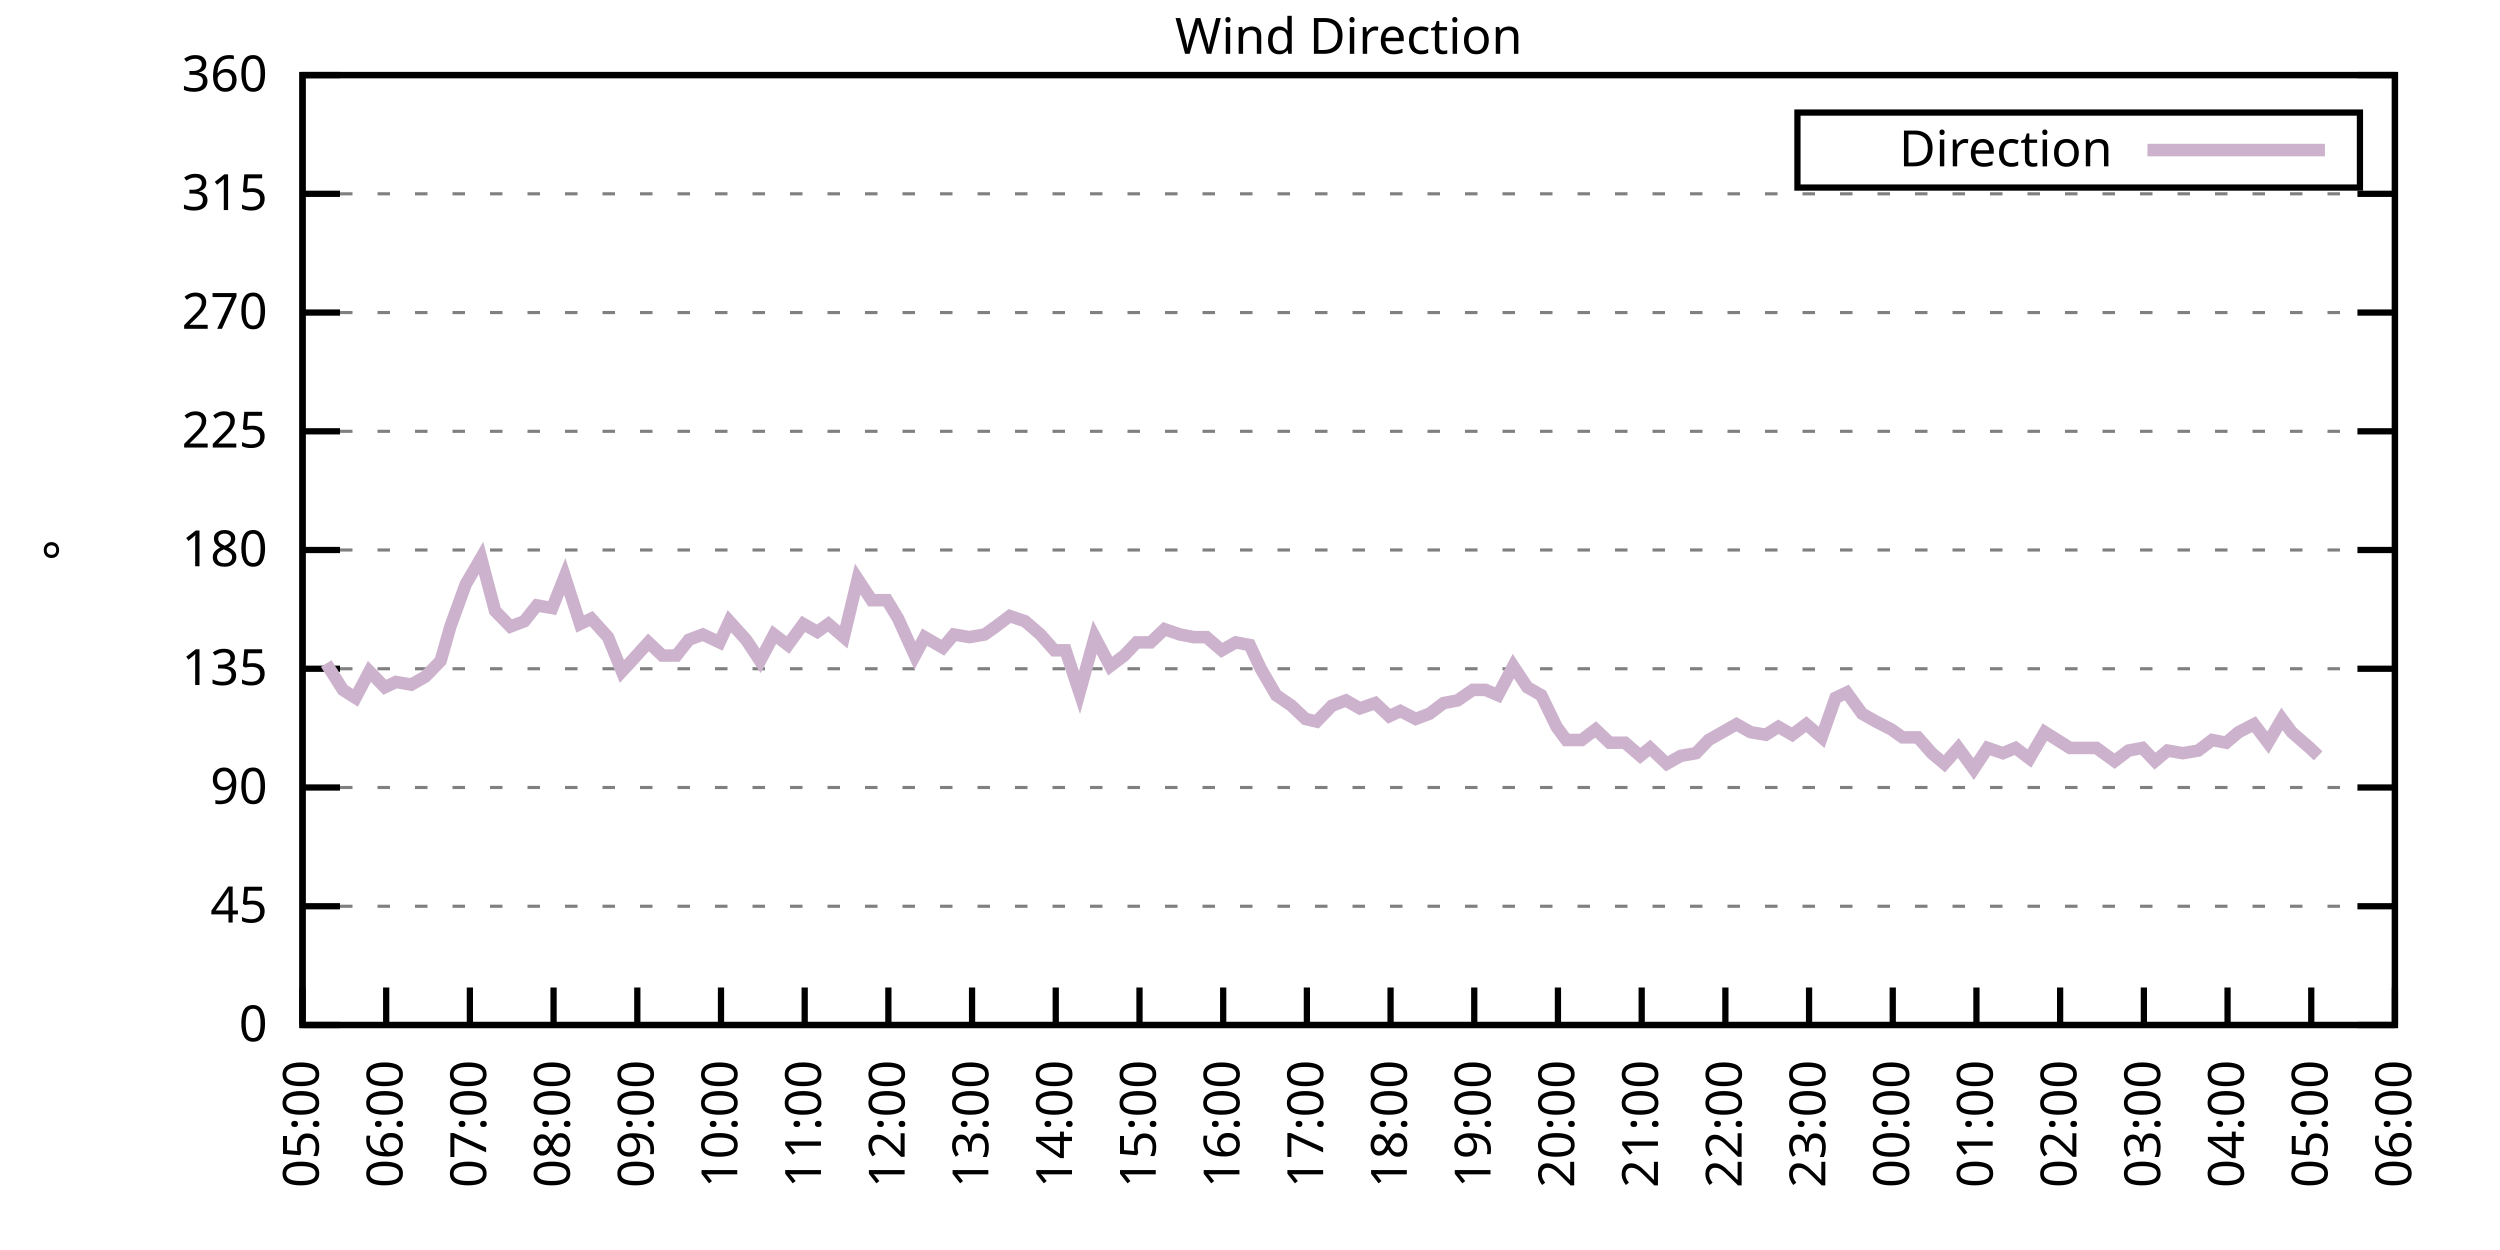
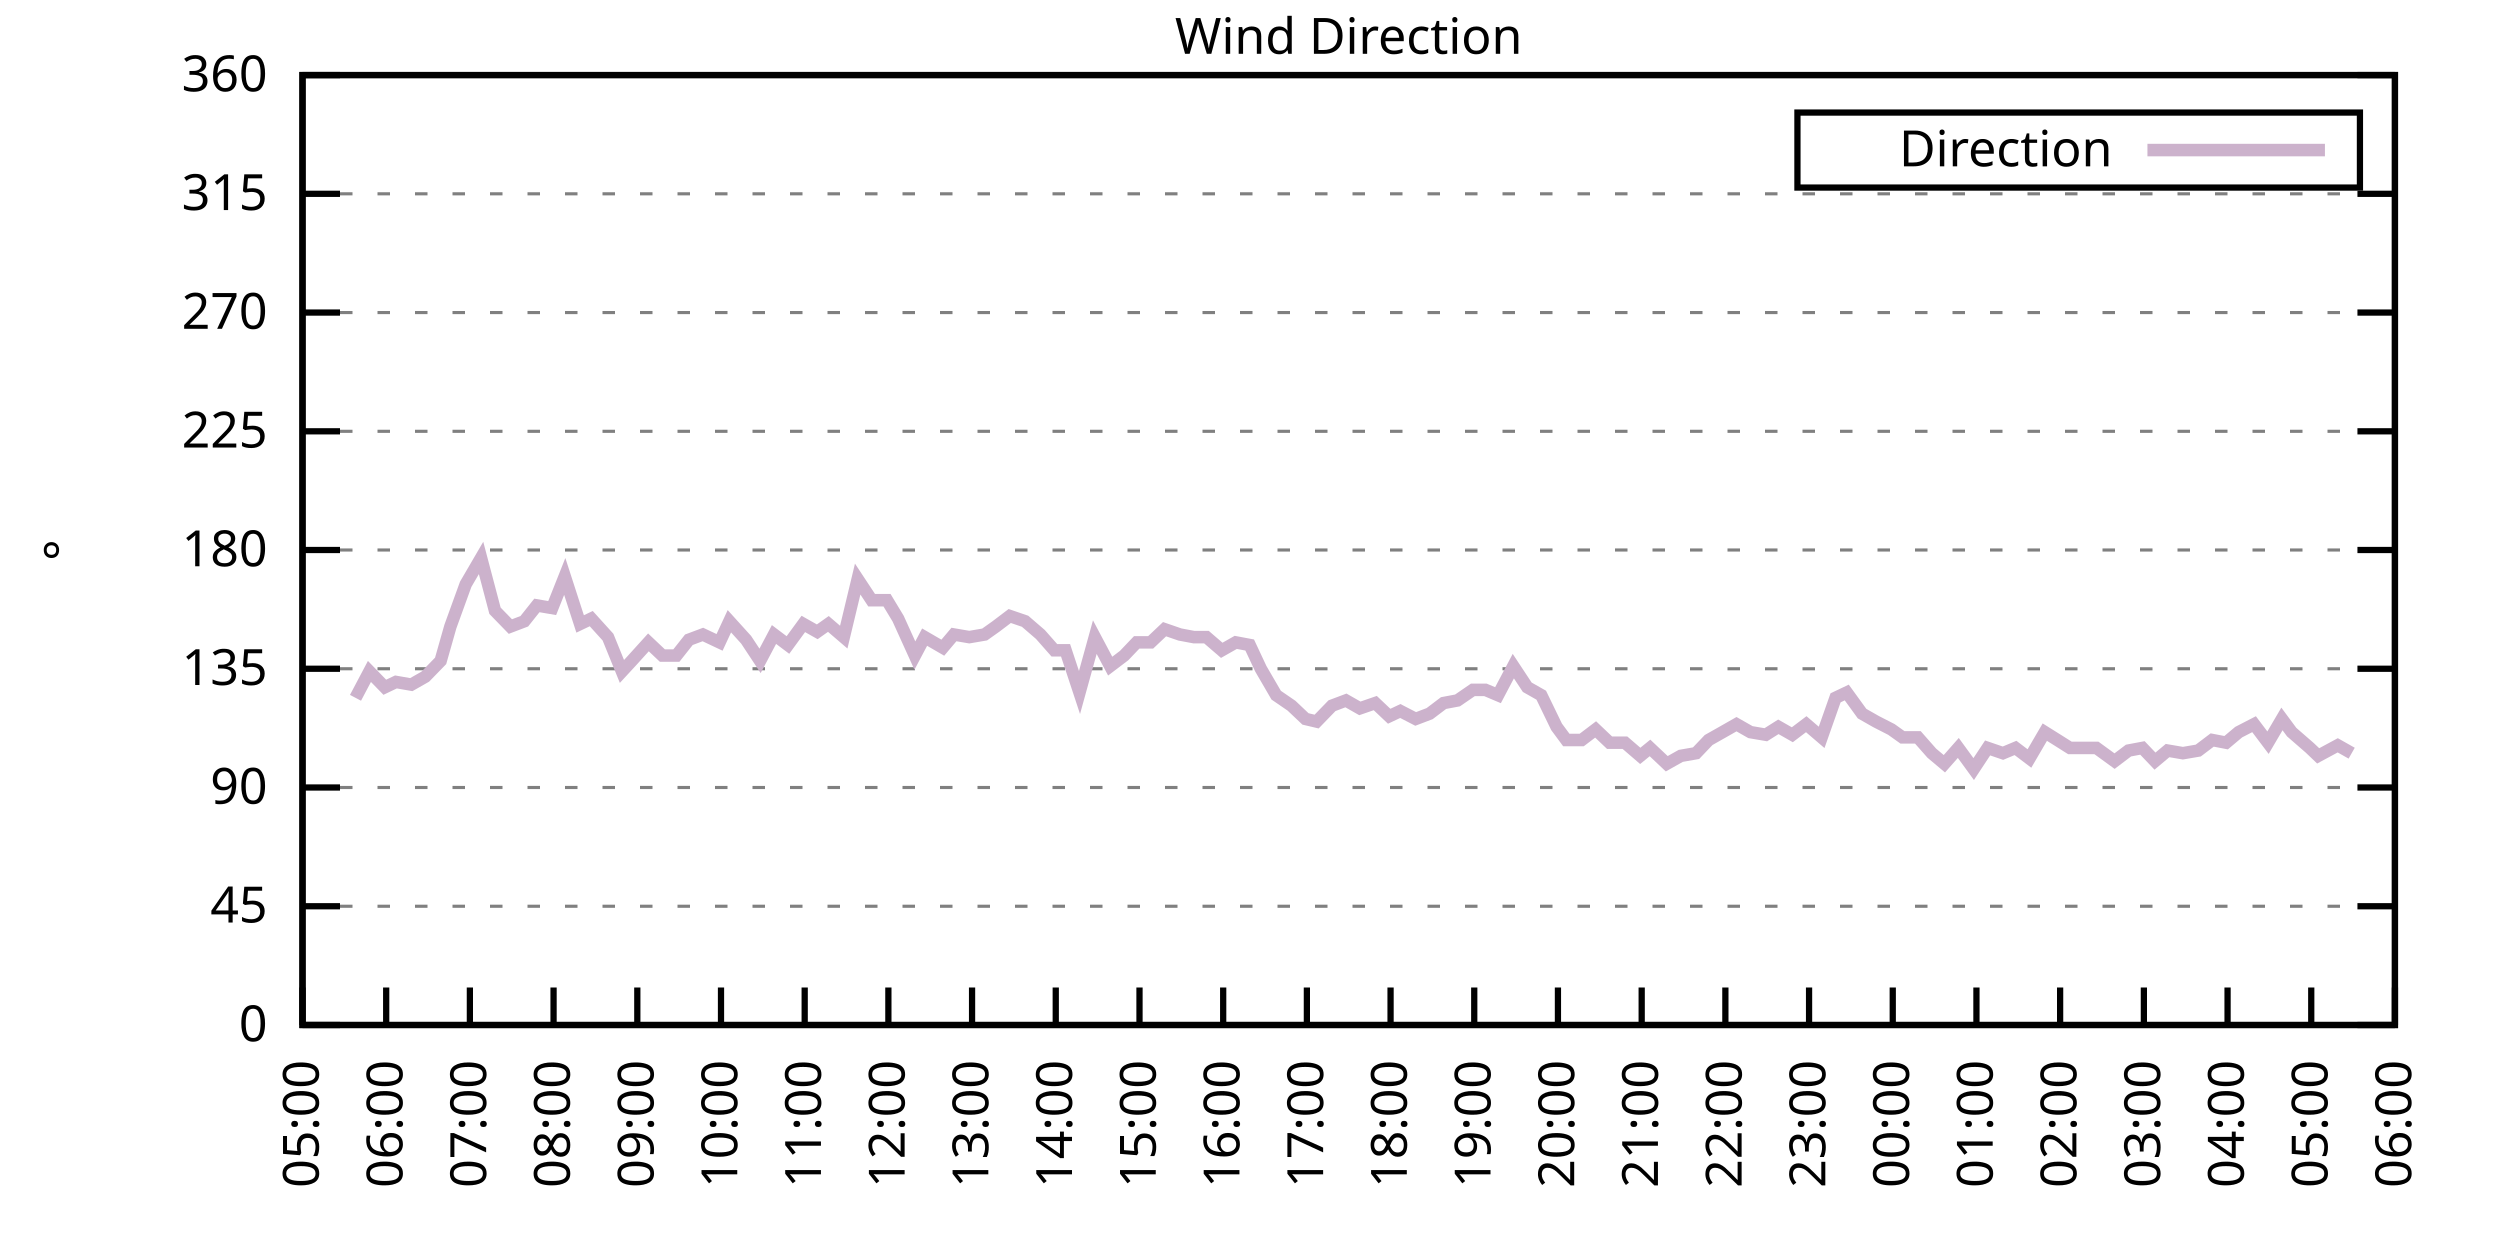
<svg xmlns="http://www.w3.org/2000/svg" xmlns:xlink="http://www.w3.org/1999/xlink" width="400" height="200" viewBox="0 0 400 200">
  <g id="gnuplot_canvas">
    <rect x="0" y="0" width="400" height="200" fill="none" />
    <defs>
      <circle id="gpDot" r="0.5" stroke-width="0.5" stroke="currentColor" />
      <path id="gpPt0" stroke-width="0.333" stroke="currentColor" d="M-1,0 h2 M0,-1 v2" />
      <path id="gpPt1" stroke-width="0.333" stroke="currentColor" d="M-1,-1 L1,1 M1,-1 L-1,1" />
      <path id="gpPt2" stroke-width="0.333" stroke="currentColor" d="M-1,0 L1,0 M0,-1 L0,1 M-1,-1 L1,1 M-1,1 L1,-1" />
      <rect id="gpPt3" stroke-width="0.333" stroke="currentColor" x="-1" y="-1" width="2" height="2" />
      <rect id="gpPt4" stroke-width="0.333" stroke="currentColor" fill="currentColor" x="-1" y="-1" width="2" height="2" />
      <circle id="gpPt5" stroke-width="0.333" stroke="currentColor" cx="0" cy="0" r="1" />
      <use xlink:href="#gpPt5" id="gpPt6" fill="currentColor" stroke="none" />
      <path id="gpPt7" stroke-width="0.333" stroke="currentColor" d="M0,-1.33 L-1.33,0.67 L1.33,0.67 z" />
      <use xlink:href="#gpPt7" id="gpPt8" fill="currentColor" stroke="none" />
      <use xlink:href="#gpPt7" id="gpPt9" stroke="currentColor" transform="rotate(180)" />
      <use xlink:href="#gpPt9" id="gpPt10" fill="currentColor" stroke="none" />
      <use xlink:href="#gpPt3" id="gpPt11" stroke="currentColor" transform="rotate(45)" />
      <use xlink:href="#gpPt11" id="gpPt12" fill="currentColor" stroke="none" />
      <path id="gpPt13" stroke-width="0.333" stroke="currentColor" d="M0,1.330 L1.265,0.411 L0.782,-1.067 L-0.782,-1.076 L-1.265,0.411 z" />
      <use xlink:href="#gpPt13" id="gpPt14" fill="currentColor" stroke="none" />
      <filter id="textbox" filterUnits="objectBoundingBox" x="0" y="0" height="1" width="1">
        <feFlood flood-color="white" flood-opacity="1" result="bgnd" />
        <feComposite in="SourceGraphic" in2="bgnd" operator="atop" />
      </filter>
      <filter id="greybox" filterUnits="objectBoundingBox" x="0" y="0" height="1" width="1">
        <feFlood flood-color="lightgrey" flood-opacity="1" result="grey" />
        <feComposite in="SourceGraphic" in2="grey" operator="atop" />
      </filter>
    </defs>
    <g fill="none" color="white" stroke="currentColor" stroke-width="1.00" stroke-linecap="butt" stroke-linejoin="miter">
</g>
    <g fill="none" color="black" stroke="currentColor" stroke-width="1.00" stroke-linecap="butt" stroke-linejoin="miter">
      <g stroke="none" shape-rendering="crispEdges">
        <polygon fill="rgb(255, 255, 255)" points="48.40,164.00 383.18,164.00 383.18,12.02 48.40,12.02 " />
      </g>
    </g>
    <g fill="none" color="black" stroke="currentColor" stroke-width="1.00" stroke-linecap="butt" stroke-linejoin="miter">
</g>
    <g fill="none" color="black" stroke="black" stroke-width="0.50" stroke-linecap="butt" stroke-linejoin="miter">
</g>
    <g fill="none" color="gray" stroke="currentColor" stroke-width="0.50" stroke-linecap="butt" stroke-linejoin="miter">
      <path stroke="gray" stroke-dasharray="2,4" class="gridline" d="M48.40,164.00 L383.19,164.00  " />
    </g>
    <g fill="none" color="gray" stroke="gray" stroke-width="1.00" stroke-linecap="butt" stroke-linejoin="miter">
</g>
    <g fill="none" color="black" stroke="currentColor" stroke-width="1.00" stroke-linecap="butt" stroke-linejoin="miter">
      <path stroke="black" d="M48.40,164.00 L54.40,164.00 M383.19,164.00 L377.19,164.00  " />
      <g transform="translate(42.80,166.60)" stroke="none" fill="black" font-family="Sans" font-size="8.00" text-anchor="end">
        <text>
          <tspan font-family="Sans"> 0</tspan>
        </text>
      </g>
    </g>
    <g fill="none" color="black" stroke="currentColor" stroke-width="1.00" stroke-linecap="butt" stroke-linejoin="miter">
</g>
    <g fill="none" color="black" stroke="black" stroke-width="0.50" stroke-linecap="butt" stroke-linejoin="miter">
</g>
    <g fill="none" color="gray" stroke="currentColor" stroke-width="0.50" stroke-linecap="butt" stroke-linejoin="miter">
      <path stroke="gray" stroke-dasharray="2,4" class="gridline" d="M48.40,145.00 L383.19,145.00  " />
    </g>
    <g fill="none" color="gray" stroke="gray" stroke-width="1.00" stroke-linecap="butt" stroke-linejoin="miter">
</g>
    <g fill="none" color="black" stroke="currentColor" stroke-width="1.00" stroke-linecap="butt" stroke-linejoin="miter">
      <path stroke="black" d="M48.40,145.00 L54.40,145.00 M383.19,145.00 L377.19,145.00  " />
      <g transform="translate(42.80,147.60)" stroke="none" fill="black" font-family="Sans" font-size="8.00" text-anchor="end">
        <text>
          <tspan font-family="Sans"> 45</tspan>
        </text>
      </g>
    </g>
    <g fill="none" color="black" stroke="currentColor" stroke-width="1.00" stroke-linecap="butt" stroke-linejoin="miter">
</g>
    <g fill="none" color="black" stroke="black" stroke-width="0.50" stroke-linecap="butt" stroke-linejoin="miter">
</g>
    <g fill="none" color="gray" stroke="currentColor" stroke-width="0.50" stroke-linecap="butt" stroke-linejoin="miter">
      <path stroke="gray" stroke-dasharray="2,4" class="gridline" d="M48.40,126.00 L383.19,126.00  " />
    </g>
    <g fill="none" color="gray" stroke="gray" stroke-width="1.00" stroke-linecap="butt" stroke-linejoin="miter">
</g>
    <g fill="none" color="black" stroke="currentColor" stroke-width="1.00" stroke-linecap="butt" stroke-linejoin="miter">
      <path stroke="black" d="M48.40,126.00 L54.40,126.00 M383.19,126.00 L377.19,126.00  " />
      <g transform="translate(42.80,128.60)" stroke="none" fill="black" font-family="Sans" font-size="8.00" text-anchor="end">
        <text>
          <tspan font-family="Sans"> 90</tspan>
        </text>
      </g>
    </g>
    <g fill="none" color="black" stroke="currentColor" stroke-width="1.00" stroke-linecap="butt" stroke-linejoin="miter">
</g>
    <g fill="none" color="black" stroke="black" stroke-width="0.50" stroke-linecap="butt" stroke-linejoin="miter">
</g>
    <g fill="none" color="gray" stroke="currentColor" stroke-width="0.50" stroke-linecap="butt" stroke-linejoin="miter">
      <path stroke="gray" stroke-dasharray="2,4" class="gridline" d="M48.40,107.00 L383.19,107.00  " />
    </g>
    <g fill="none" color="gray" stroke="gray" stroke-width="1.00" stroke-linecap="butt" stroke-linejoin="miter">
</g>
    <g fill="none" color="black" stroke="currentColor" stroke-width="1.00" stroke-linecap="butt" stroke-linejoin="miter">
      <path stroke="black" d="M48.40,107.00 L54.40,107.00 M383.19,107.00 L377.19,107.00  " />
      <g transform="translate(42.80,109.60)" stroke="none" fill="black" font-family="Sans" font-size="8.00" text-anchor="end">
        <text>
          <tspan font-family="Sans"> 135</tspan>
        </text>
      </g>
    </g>
    <g fill="none" color="black" stroke="currentColor" stroke-width="1.00" stroke-linecap="butt" stroke-linejoin="miter">
</g>
    <g fill="none" color="black" stroke="black" stroke-width="0.50" stroke-linecap="butt" stroke-linejoin="miter">
</g>
    <g fill="none" color="gray" stroke="currentColor" stroke-width="0.50" stroke-linecap="butt" stroke-linejoin="miter">
      <path stroke="gray" stroke-dasharray="2,4" class="gridline" d="M48.40,88.00 L383.19,88.00  " />
    </g>
    <g fill="none" color="gray" stroke="gray" stroke-width="1.00" stroke-linecap="butt" stroke-linejoin="miter">
</g>
    <g fill="none" color="black" stroke="currentColor" stroke-width="1.00" stroke-linecap="butt" stroke-linejoin="miter">
      <path stroke="black" d="M48.40,88.00 L54.40,88.00 M383.19,88.00 L377.19,88.00  " />
      <g transform="translate(42.80,90.60)" stroke="none" fill="black" font-family="Sans" font-size="8.00" text-anchor="end">
        <text>
          <tspan font-family="Sans"> 180</tspan>
        </text>
      </g>
    </g>
    <g fill="none" color="black" stroke="currentColor" stroke-width="1.00" stroke-linecap="butt" stroke-linejoin="miter">
</g>
    <g fill="none" color="black" stroke="black" stroke-width="0.50" stroke-linecap="butt" stroke-linejoin="miter">
</g>
    <g fill="none" color="gray" stroke="currentColor" stroke-width="0.50" stroke-linecap="butt" stroke-linejoin="miter">
      <path stroke="gray" stroke-dasharray="2,4" class="gridline" d="M48.40,69.01 L383.19,69.01  " />
    </g>
    <g fill="none" color="gray" stroke="gray" stroke-width="1.00" stroke-linecap="butt" stroke-linejoin="miter">
</g>
    <g fill="none" color="black" stroke="currentColor" stroke-width="1.00" stroke-linecap="butt" stroke-linejoin="miter">
      <path stroke="black" d="M48.40,69.01 L54.40,69.01 M383.19,69.01 L377.19,69.01  " />
      <g transform="translate(42.80,71.61)" stroke="none" fill="black" font-family="Sans" font-size="8.00" text-anchor="end">
        <text>
          <tspan font-family="Sans"> 225</tspan>
        </text>
      </g>
    </g>
    <g fill="none" color="black" stroke="currentColor" stroke-width="1.00" stroke-linecap="butt" stroke-linejoin="miter">
</g>
    <g fill="none" color="black" stroke="black" stroke-width="0.50" stroke-linecap="butt" stroke-linejoin="miter">
</g>
    <g fill="none" color="gray" stroke="currentColor" stroke-width="0.50" stroke-linecap="butt" stroke-linejoin="miter">
      <path stroke="gray" stroke-dasharray="2,4" class="gridline" d="M48.40,50.01 L383.19,50.01  " />
    </g>
    <g fill="none" color="gray" stroke="gray" stroke-width="1.00" stroke-linecap="butt" stroke-linejoin="miter">
</g>
    <g fill="none" color="black" stroke="currentColor" stroke-width="1.00" stroke-linecap="butt" stroke-linejoin="miter">
      <path stroke="black" d="M48.40,50.01 L54.40,50.01 M383.19,50.01 L377.19,50.01  " />
      <g transform="translate(42.80,52.61)" stroke="none" fill="black" font-family="Sans" font-size="8.00" text-anchor="end">
        <text>
          <tspan font-family="Sans"> 270</tspan>
        </text>
      </g>
    </g>
    <g fill="none" color="black" stroke="currentColor" stroke-width="1.00" stroke-linecap="butt" stroke-linejoin="miter">
</g>
    <g fill="none" color="black" stroke="black" stroke-width="0.50" stroke-linecap="butt" stroke-linejoin="miter">
</g>
    <g fill="none" color="gray" stroke="currentColor" stroke-width="0.50" stroke-linecap="butt" stroke-linejoin="miter">
      <path stroke="gray" stroke-dasharray="2,4" class="gridline" d="M48.40,31.01 L383.19,31.01  " />
    </g>
    <g fill="none" color="gray" stroke="gray" stroke-width="1.00" stroke-linecap="butt" stroke-linejoin="miter">
</g>
    <g fill="none" color="black" stroke="currentColor" stroke-width="1.00" stroke-linecap="butt" stroke-linejoin="miter">
      <path stroke="black" d="M48.40,31.01 L54.40,31.01 M383.19,31.01 L377.19,31.01  " />
      <g transform="translate(42.80,33.61)" stroke="none" fill="black" font-family="Sans" font-size="8.00" text-anchor="end">
        <text>
          <tspan font-family="Sans"> 315</tspan>
        </text>
      </g>
    </g>
    <g fill="none" color="black" stroke="currentColor" stroke-width="1.00" stroke-linecap="butt" stroke-linejoin="miter">
</g>
    <g fill="none" color="black" stroke="black" stroke-width="0.50" stroke-linecap="butt" stroke-linejoin="miter">
</g>
    <g fill="none" color="gray" stroke="currentColor" stroke-width="0.50" stroke-linecap="butt" stroke-linejoin="miter">
      <path stroke="gray" stroke-dasharray="2,4" class="gridline" d="M48.40,12.01 L383.19,12.01  " />
    </g>
    <g fill="none" color="gray" stroke="gray" stroke-width="1.00" stroke-linecap="butt" stroke-linejoin="miter">
</g>
    <g fill="none" color="black" stroke="currentColor" stroke-width="1.00" stroke-linecap="butt" stroke-linejoin="miter">
      <path stroke="black" d="M48.40,12.01 L54.40,12.01 M383.19,12.01 L377.19,12.01  " />
      <g transform="translate(42.80,14.61)" stroke="none" fill="black" font-family="Sans" font-size="8.00" text-anchor="end">
        <text>
          <tspan font-family="Sans"> 360</tspan>
        </text>
      </g>
    </g>
    <g fill="none" color="black" stroke="currentColor" stroke-width="1.00" stroke-linecap="butt" stroke-linejoin="miter">
      <path stroke="black" d="M48.40,164.00 L48.40,158.00  " />
      <g transform="translate(51.00,169.60) rotate(270.00)" stroke="none" fill="black" font-family="Sans" font-size="8.00" text-anchor="end">
        <text>
          <tspan font-family="Sans">05:00</tspan>
        </text>
      </g>
    </g>
    <g fill="none" color="black" stroke="currentColor" stroke-width="1.00" stroke-linecap="butt" stroke-linejoin="miter">
      <path stroke="black" d="M61.79,164.00 L61.79,158.00  " />
      <g transform="translate(64.39,169.60) rotate(270.00)" stroke="none" fill="black" font-family="Sans" font-size="8.00" text-anchor="end">
        <text>
          <tspan font-family="Sans">06:00</tspan>
        </text>
      </g>
    </g>
    <g fill="none" color="black" stroke="currentColor" stroke-width="1.00" stroke-linecap="butt" stroke-linejoin="miter">
      <path stroke="black" d="M75.18,164.00 L75.18,158.00  " />
      <g transform="translate(77.78,169.60) rotate(270.00)" stroke="none" fill="black" font-family="Sans" font-size="8.00" text-anchor="end">
        <text>
          <tspan font-family="Sans">07:00</tspan>
        </text>
      </g>
    </g>
    <g fill="none" color="black" stroke="currentColor" stroke-width="1.00" stroke-linecap="butt" stroke-linejoin="miter">
      <path stroke="black" d="M88.57,164.00 L88.57,158.00  " />
      <g transform="translate(91.17,169.60) rotate(270.00)" stroke="none" fill="black" font-family="Sans" font-size="8.00" text-anchor="end">
        <text>
          <tspan font-family="Sans">08:00</tspan>
        </text>
      </g>
    </g>
    <g fill="none" color="black" stroke="currentColor" stroke-width="1.00" stroke-linecap="butt" stroke-linejoin="miter">
      <path stroke="black" d="M101.97,164.00 L101.97,158.00  " />
      <g transform="translate(104.57,169.60) rotate(270.00)" stroke="none" fill="black" font-family="Sans" font-size="8.00" text-anchor="end">
        <text>
          <tspan font-family="Sans">09:00</tspan>
        </text>
      </g>
    </g>
    <g fill="none" color="black" stroke="currentColor" stroke-width="1.00" stroke-linecap="butt" stroke-linejoin="miter">
      <path stroke="black" d="M115.36,164.00 L115.36,158.00  " />
      <g transform="translate(117.96,169.60) rotate(270.00)" stroke="none" fill="black" font-family="Sans" font-size="8.00" text-anchor="end">
        <text>
          <tspan font-family="Sans">10:00</tspan>
        </text>
      </g>
    </g>
    <g fill="none" color="black" stroke="currentColor" stroke-width="1.00" stroke-linecap="butt" stroke-linejoin="miter">
      <path stroke="black" d="M128.75,164.00 L128.75,158.00  " />
      <g transform="translate(131.35,169.60) rotate(270.00)" stroke="none" fill="black" font-family="Sans" font-size="8.00" text-anchor="end">
        <text>
          <tspan font-family="Sans">11:00</tspan>
        </text>
      </g>
    </g>
    <g fill="none" color="black" stroke="currentColor" stroke-width="1.00" stroke-linecap="butt" stroke-linejoin="miter">
      <path stroke="black" d="M142.14,164.00 L142.14,158.00  " />
      <g transform="translate(144.74,169.60) rotate(270.00)" stroke="none" fill="black" font-family="Sans" font-size="8.00" text-anchor="end">
        <text>
          <tspan font-family="Sans">12:00</tspan>
        </text>
      </g>
    </g>
    <g fill="none" color="black" stroke="currentColor" stroke-width="1.00" stroke-linecap="butt" stroke-linejoin="miter">
      <path stroke="black" d="M155.53,164.00 L155.53,158.00  " />
      <g transform="translate(158.13,169.60) rotate(270.00)" stroke="none" fill="black" font-family="Sans" font-size="8.00" text-anchor="end">
        <text>
          <tspan font-family="Sans">13:00</tspan>
        </text>
      </g>
    </g>
    <g fill="none" color="black" stroke="currentColor" stroke-width="1.00" stroke-linecap="butt" stroke-linejoin="miter">
      <path stroke="black" d="M168.92,164.00 L168.92,158.00  " />
      <g transform="translate(171.52,169.60) rotate(270.00)" stroke="none" fill="black" font-family="Sans" font-size="8.00" text-anchor="end">
        <text>
          <tspan font-family="Sans">14:00</tspan>
        </text>
      </g>
    </g>
    <g fill="none" color="black" stroke="currentColor" stroke-width="1.00" stroke-linecap="butt" stroke-linejoin="miter">
      <path stroke="black" d="M182.32,164.00 L182.32,158.00  " />
      <g transform="translate(184.92,169.60) rotate(270.00)" stroke="none" fill="black" font-family="Sans" font-size="8.00" text-anchor="end">
        <text>
          <tspan font-family="Sans">15:00</tspan>
        </text>
      </g>
    </g>
    <g fill="none" color="black" stroke="currentColor" stroke-width="1.00" stroke-linecap="butt" stroke-linejoin="miter">
      <path stroke="black" d="M195.71,164.00 L195.71,158.00  " />
      <g transform="translate(198.31,169.60) rotate(270.00)" stroke="none" fill="black" font-family="Sans" font-size="8.00" text-anchor="end">
        <text>
          <tspan font-family="Sans">16:00</tspan>
        </text>
      </g>
    </g>
    <g fill="none" color="black" stroke="currentColor" stroke-width="1.00" stroke-linecap="butt" stroke-linejoin="miter">
      <path stroke="black" d="M209.10,164.00 L209.10,158.00  " />
      <g transform="translate(211.70,169.60) rotate(270.00)" stroke="none" fill="black" font-family="Sans" font-size="8.00" text-anchor="end">
        <text>
          <tspan font-family="Sans">17:00</tspan>
        </text>
      </g>
    </g>
    <g fill="none" color="black" stroke="currentColor" stroke-width="1.00" stroke-linecap="butt" stroke-linejoin="miter">
      <path stroke="black" d="M222.49,164.00 L222.49,158.00  " />
      <g transform="translate(225.09,169.60) rotate(270.00)" stroke="none" fill="black" font-family="Sans" font-size="8.00" text-anchor="end">
        <text>
          <tspan font-family="Sans">18:00</tspan>
        </text>
      </g>
    </g>
    <g fill="none" color="black" stroke="currentColor" stroke-width="1.00" stroke-linecap="butt" stroke-linejoin="miter">
      <path stroke="black" d="M235.88,164.00 L235.88,158.00  " />
      <g transform="translate(238.48,169.60) rotate(270.00)" stroke="none" fill="black" font-family="Sans" font-size="8.00" text-anchor="end">
        <text>
          <tspan font-family="Sans">19:00</tspan>
        </text>
      </g>
    </g>
    <g fill="none" color="black" stroke="currentColor" stroke-width="1.00" stroke-linecap="butt" stroke-linejoin="miter">
      <path stroke="black" d="M249.27,164.00 L249.27,158.00  " />
      <g transform="translate(251.87,169.60) rotate(270.00)" stroke="none" fill="black" font-family="Sans" font-size="8.00" text-anchor="end">
        <text>
          <tspan font-family="Sans">20:00</tspan>
        </text>
      </g>
    </g>
    <g fill="none" color="black" stroke="currentColor" stroke-width="1.00" stroke-linecap="butt" stroke-linejoin="miter">
      <path stroke="black" d="M262.67,164.00 L262.67,158.00  " />
      <g transform="translate(265.27,169.60) rotate(270.00)" stroke="none" fill="black" font-family="Sans" font-size="8.00" text-anchor="end">
        <text>
          <tspan font-family="Sans">21:00</tspan>
        </text>
      </g>
    </g>
    <g fill="none" color="black" stroke="currentColor" stroke-width="1.00" stroke-linecap="butt" stroke-linejoin="miter">
      <path stroke="black" d="M276.06,164.00 L276.06,158.00  " />
      <g transform="translate(278.66,169.60) rotate(270.00)" stroke="none" fill="black" font-family="Sans" font-size="8.00" text-anchor="end">
        <text>
          <tspan font-family="Sans">22:00</tspan>
        </text>
      </g>
    </g>
    <g fill="none" color="black" stroke="currentColor" stroke-width="1.00" stroke-linecap="butt" stroke-linejoin="miter">
      <path stroke="black" d="M289.45,164.00 L289.45,158.00  " />
      <g transform="translate(292.05,169.60) rotate(270.00)" stroke="none" fill="black" font-family="Sans" font-size="8.00" text-anchor="end">
        <text>
          <tspan font-family="Sans">23:00</tspan>
        </text>
      </g>
    </g>
    <g fill="none" color="black" stroke="currentColor" stroke-width="1.00" stroke-linecap="butt" stroke-linejoin="miter">
      <path stroke="black" d="M302.84,164.00 L302.84,158.00  " />
      <g transform="translate(305.44,169.60) rotate(270.00)" stroke="none" fill="black" font-family="Sans" font-size="8.00" text-anchor="end">
        <text>
          <tspan font-family="Sans">00:00</tspan>
        </text>
      </g>
    </g>
    <g fill="none" color="black" stroke="currentColor" stroke-width="1.00" stroke-linecap="butt" stroke-linejoin="miter">
      <path stroke="black" d="M316.23,164.00 L316.23,158.00  " />
      <g transform="translate(318.83,169.60) rotate(270.00)" stroke="none" fill="black" font-family="Sans" font-size="8.00" text-anchor="end">
        <text>
          <tspan font-family="Sans">01:00</tspan>
        </text>
      </g>
    </g>
    <g fill="none" color="black" stroke="currentColor" stroke-width="1.00" stroke-linecap="butt" stroke-linejoin="miter">
      <path stroke="black" d="M329.62,164.00 L329.62,158.00  " />
      <g transform="translate(332.22,169.60) rotate(270.00)" stroke="none" fill="black" font-family="Sans" font-size="8.00" text-anchor="end">
        <text>
          <tspan font-family="Sans">02:00</tspan>
        </text>
      </g>
    </g>
    <g fill="none" color="black" stroke="currentColor" stroke-width="1.00" stroke-linecap="butt" stroke-linejoin="miter">
      <path stroke="black" d="M343.02,164.00 L343.02,158.00  " />
      <g transform="translate(345.62,169.60) rotate(270.00)" stroke="none" fill="black" font-family="Sans" font-size="8.00" text-anchor="end">
        <text>
          <tspan font-family="Sans">03:00</tspan>
        </text>
      </g>
    </g>
    <g fill="none" color="black" stroke="currentColor" stroke-width="1.00" stroke-linecap="butt" stroke-linejoin="miter">
      <path stroke="black" d="M356.41,164.00 L356.41,158.00  " />
      <g transform="translate(359.01,169.60) rotate(270.00)" stroke="none" fill="black" font-family="Sans" font-size="8.00" text-anchor="end">
        <text>
          <tspan font-family="Sans">04:00</tspan>
        </text>
      </g>
    </g>
    <g fill="none" color="black" stroke="currentColor" stroke-width="1.00" stroke-linecap="butt" stroke-linejoin="miter">
      <path stroke="black" d="M369.80,164.00 L369.80,158.00  " />
      <g transform="translate(372.40,169.60) rotate(270.00)" stroke="none" fill="black" font-family="Sans" font-size="8.00" text-anchor="end">
        <text>
          <tspan font-family="Sans">05:00</tspan>
        </text>
      </g>
    </g>
    <g fill="none" color="black" stroke="currentColor" stroke-width="1.00" stroke-linecap="butt" stroke-linejoin="miter">
      <path stroke="black" d="M383.19,164.00 L383.19,158.00  " />
      <g transform="translate(385.79,169.60) rotate(270.00)" stroke="none" fill="black" font-family="Sans" font-size="8.00" text-anchor="end">
        <text>
          <tspan font-family="Sans">06:00</tspan>
        </text>
      </g>
    </g>
    <g fill="none" color="black" stroke="currentColor" stroke-width="1.00" stroke-linecap="butt" stroke-linejoin="miter">
</g>
    <g fill="none" color="black" stroke="currentColor" stroke-width="1.00" stroke-linecap="butt" stroke-linejoin="miter">
      <path stroke="black" d="M48.40,12.01 L48.40,164.00 L383.19,164.00 L383.19,12.01 L48.40,12.01 Z  " />
    </g>
    <g fill="none" color="black" stroke="currentColor" stroke-width="1.00" stroke-linecap="butt" stroke-linejoin="miter">
</g>
    <g fill="none" color="black" stroke="currentColor" stroke-width="1.00" stroke-linecap="butt" stroke-linejoin="miter">
      <path stroke="black" d="M287.59,30.01 L287.59,18.01 L377.59,18.01 L377.59,30.01 L287.59,30.01 Z  " />
    </g>
    <g id="Wind_direction_plot_1">
      <g fill="none" color="white" stroke="black" stroke-width="2.00" stroke-linecap="butt" stroke-linejoin="miter">
</g>
      <g fill="none" color="black" stroke="currentColor" stroke-width="2.00" stroke-linecap="butt" stroke-linejoin="miter">
        <g transform="translate(337.99,26.61)" stroke="none" fill="black" font-family="Sans" font-size="8.00" text-anchor="end">
          <text>
            <tspan font-family="Sans">Direction</tspan>
          </text>
        </g>
      </g>
      <g fill="none" color="black" stroke="currentColor" stroke-width="2.00" stroke-linecap="butt" stroke-linejoin="miter">
-         <path stroke="rgb(204, 178, 204)" d="M343.59,24.01 L371.99,24.01 M52.19,106.16 L54.87,110.38 L56.88,111.65 L59.11,107.43 L61.57,109.96 L63.35,109.11   L65.81,109.54 L68.04,108.27 L70.50,105.74 L72.06,100.25 L74.51,93.49 L76.97,89.27 L79.20,97.72 L81.66,100.25   L83.89,99.40 L85.90,96.87 L88.35,97.29 L90.36,92.23 L92.82,99.83 L94.60,98.98 L97.28,101.94 L99.51,107.43   L101.07,105.74 L103.75,102.78 L105.98,104.89 L108.22,104.89 L110.22,102.36 L112.46,101.52 L115.13,102.78 L116.70,99.40   L119.38,102.36 L121.61,105.74 L123.84,101.52 L126.07,103.20 L128.53,99.83 L130.76,101.09 L132.54,99.83 L135.00,101.94   L137.23,92.65 L139.46,96.03 L141.92,96.03 L143.70,98.98 L146.38,104.89 L147.94,101.94 L150.85,103.63 L152.63,101.52   L155.09,101.94 L157.54,101.52 L159.33,100.25 L161.56,98.56 L164.01,99.40 L166.47,101.52 L168.70,104.05 L170.49,104.05   L172.72,110.80 L175.17,101.94 L177.63,106.58 L179.86,104.89 L181.87,102.78 L184.10,102.78 L186.33,100.67 L188.79,101.52   L191.02,101.94 L193.03,101.94 L195.48,104.05 L197.72,102.78 L199.95,103.20 L201.73,107.00 L204.19,111.23 L206.64,112.91   L208.88,115.03 L210.66,115.45 L213.12,112.91 L215.35,112.07 L217.58,113.34 L220.04,112.49 L222.27,114.60 L224.05,113.76   L226.51,115.03 L228.74,114.18 L230.97,112.49 L233.20,112.07 L235.66,110.38 L237.67,110.38 L239.68,111.23 L242.13,106.58   L244.36,109.96 L246.60,111.23 L249.05,116.29 L250.61,118.40 L253.07,118.40 L255.30,116.71 L257.53,118.83 L259.99,118.83   L262.44,120.94 L264.00,119.67 L266.68,122.20 L268.92,120.94 L271.37,120.51 L273.38,118.40 L275.61,117.14 L277.84,115.87   L280.07,117.14 L282.53,117.56 L284.54,116.29 L286.77,117.56 L289.00,115.87 L291.46,117.98 L293.69,111.65 L295.48,110.80   L297.93,114.18 L300.16,115.45 L302.62,116.71 L304.40,117.98 L306.86,117.98 L309.09,120.51 L311.10,122.20 L313.33,119.67   L315.79,123.05 L318.02,119.67 L320.47,120.51 L322.48,119.67 L324.71,121.36 L327.17,117.14 L329.18,118.40 L331.19,119.67   L333.64,119.67 L335.43,119.67 L338.33,121.78 L340.56,120.09 L342.79,119.67 L344.80,121.78 L346.81,120.09 L349.26,120.51   L351.72,120.09 L353.95,118.40 L356.18,118.83 L358.19,117.14 L360.65,115.87 L362.88,118.83 L365.11,115.03 L366.67,117.14   L369.58,119.67 L370.91,120.94  " />
+         <path stroke="rgb(204, 178, 204)" d="M343.59,24.01 L371.99,24.01 M56.88,111.65 L59.11,107.43 L61.57,109.96 L63.35,109.11 L65.81,109.54 L68.04,108.27   L70.50,105.74 L72.06,100.25 L74.51,93.49 L76.97,89.27 L79.20,97.72 L81.66,100.25 L83.89,99.40 L85.90,96.87   L88.35,97.29 L90.36,92.23 L92.82,99.83 L94.60,98.98 L97.28,101.94 L99.51,107.43 L101.07,105.74 L103.75,102.78   L105.98,104.89 L108.22,104.89 L110.22,102.36 L112.46,101.52 L115.13,102.78 L116.70,99.40 L119.38,102.36 L121.61,105.74   L123.84,101.52 L126.07,103.20 L128.53,99.83 L130.76,101.09 L132.54,99.83 L135.00,101.94 L137.23,92.65 L139.46,96.03   L141.92,96.03 L143.70,98.98 L146.38,104.89 L147.94,101.94 L150.85,103.63 L152.63,101.52 L155.09,101.94 L157.54,101.52   L159.33,100.25 L161.56,98.56 L164.01,99.40 L166.47,101.52 L168.70,104.05 L170.49,104.05 L172.72,110.80 L175.17,101.94   L177.63,106.58 L179.86,104.89 L181.87,102.78 L184.10,102.78 L186.33,100.67 L188.79,101.52 L191.02,101.94 L193.03,101.94   L195.48,104.05 L197.72,102.78 L199.95,103.20 L201.73,107.00 L204.19,111.23 L206.64,112.91 L208.88,115.03 L210.66,115.45   L213.12,112.91 L215.35,112.07 L217.58,113.34 L220.04,112.49 L222.27,114.60 L224.05,113.76 L226.51,115.03 L228.74,114.18   L230.97,112.49 L233.20,112.07 L235.66,110.38 L237.67,110.38 L239.68,111.23 L242.13,106.58 L244.36,109.96 L246.60,111.23   L249.05,116.29 L250.61,118.40 L253.07,118.40 L255.30,116.71 L257.53,118.83 L259.99,118.83 L262.44,120.94 L264.00,119.67   L266.68,122.20 L268.92,120.94 L271.37,120.51 L273.38,118.40 L275.61,117.14 L277.84,115.87 L280.07,117.14 L282.53,117.56   L284.54,116.29 L286.77,117.56 L289.00,115.87 L291.46,117.98 L293.69,111.65 L295.48,110.80 L297.93,114.18 L300.16,115.45   L302.62,116.71 L304.40,117.98 L306.86,117.98 L309.09,120.51 L311.10,122.20 L313.33,119.67 L315.79,123.05 L318.02,119.67   L320.47,120.51 L322.48,119.67 L324.71,121.36 L327.17,117.14 L329.18,118.40 L331.19,119.67 L333.64,119.67 L335.43,119.67   L338.33,121.78 L340.56,120.09 L342.79,119.67 L344.80,121.78 L346.81,120.09 L349.26,120.51 L351.72,120.09 L353.95,118.40   L356.18,118.83 L358.19,117.14 L360.65,115.87 L362.88,118.83 L365.11,115.03 L366.67,117.14 L369.58,119.67 L370.91,120.94   L374.04,119.25 L376.27,120.51  " />
      </g>
    </g>
    <g fill="none" color="black" stroke="currentColor" stroke-width="2.00" stroke-linecap="butt" stroke-linejoin="miter">
</g>
    <g fill="none" color="black" stroke="black" stroke-width="1.00" stroke-linecap="butt" stroke-linejoin="miter">
</g>
    <g fill="none" color="black" stroke="currentColor" stroke-width="1.00" stroke-linecap="butt" stroke-linejoin="miter">
      <path stroke="black" d="M48.40,12.01 L48.40,164.00 L383.19,164.00 L383.19,12.01 L48.40,12.01 Z  " />
      <g transform="translate(12.80,88.01) rotate(270.00)" stroke="none" fill="black" font-family="Sans" font-size="8.00" text-anchor="middle">
        <text>
          <tspan font-family="Sans">°</tspan>
        </text>
      </g>
    </g>
    <g fill="none" color="black" stroke="currentColor" stroke-width="1.00" stroke-linecap="butt" stroke-linejoin="miter">
</g>
    <g fill="none" color="black" stroke="currentColor" stroke-width="1.00" stroke-linecap="butt" stroke-linejoin="miter">
      <g transform="translate(215.79,8.61)" stroke="none" fill="black" font-family="Sans" font-size="8.00" text-anchor="middle">
        <text>
          <tspan font-family="Sans">Wind Direction</tspan>
        </text>
      </g>
    </g>
    <g fill="none" color="black" stroke="currentColor" stroke-width="1.00" stroke-linecap="butt" stroke-linejoin="miter">
</g>
  </g>
</svg>
